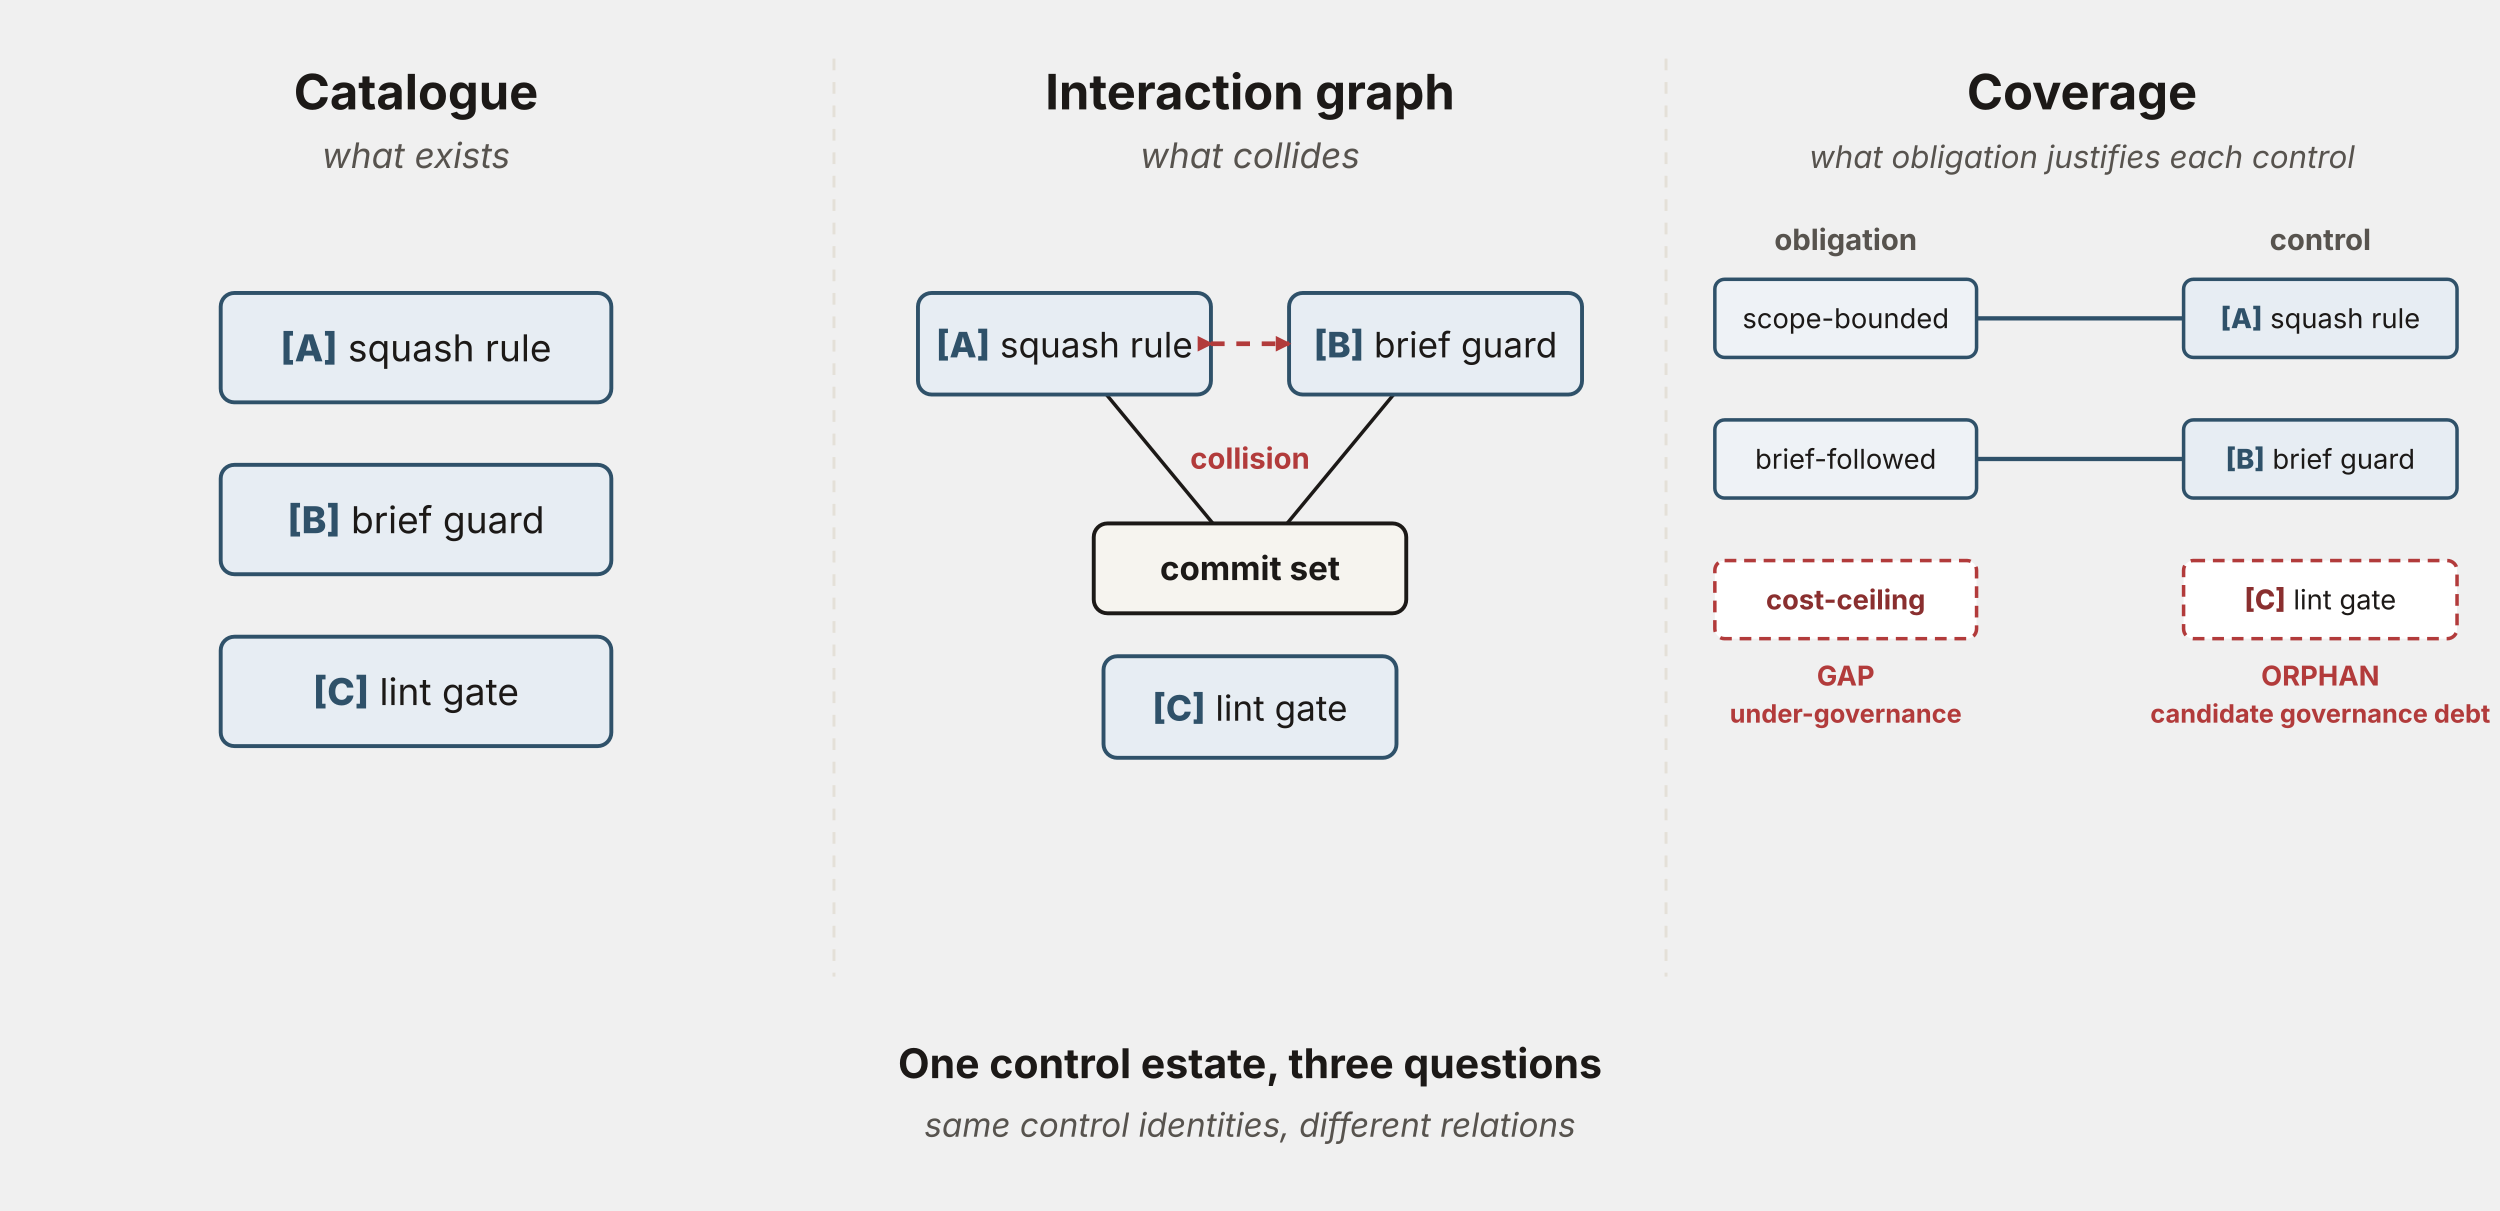
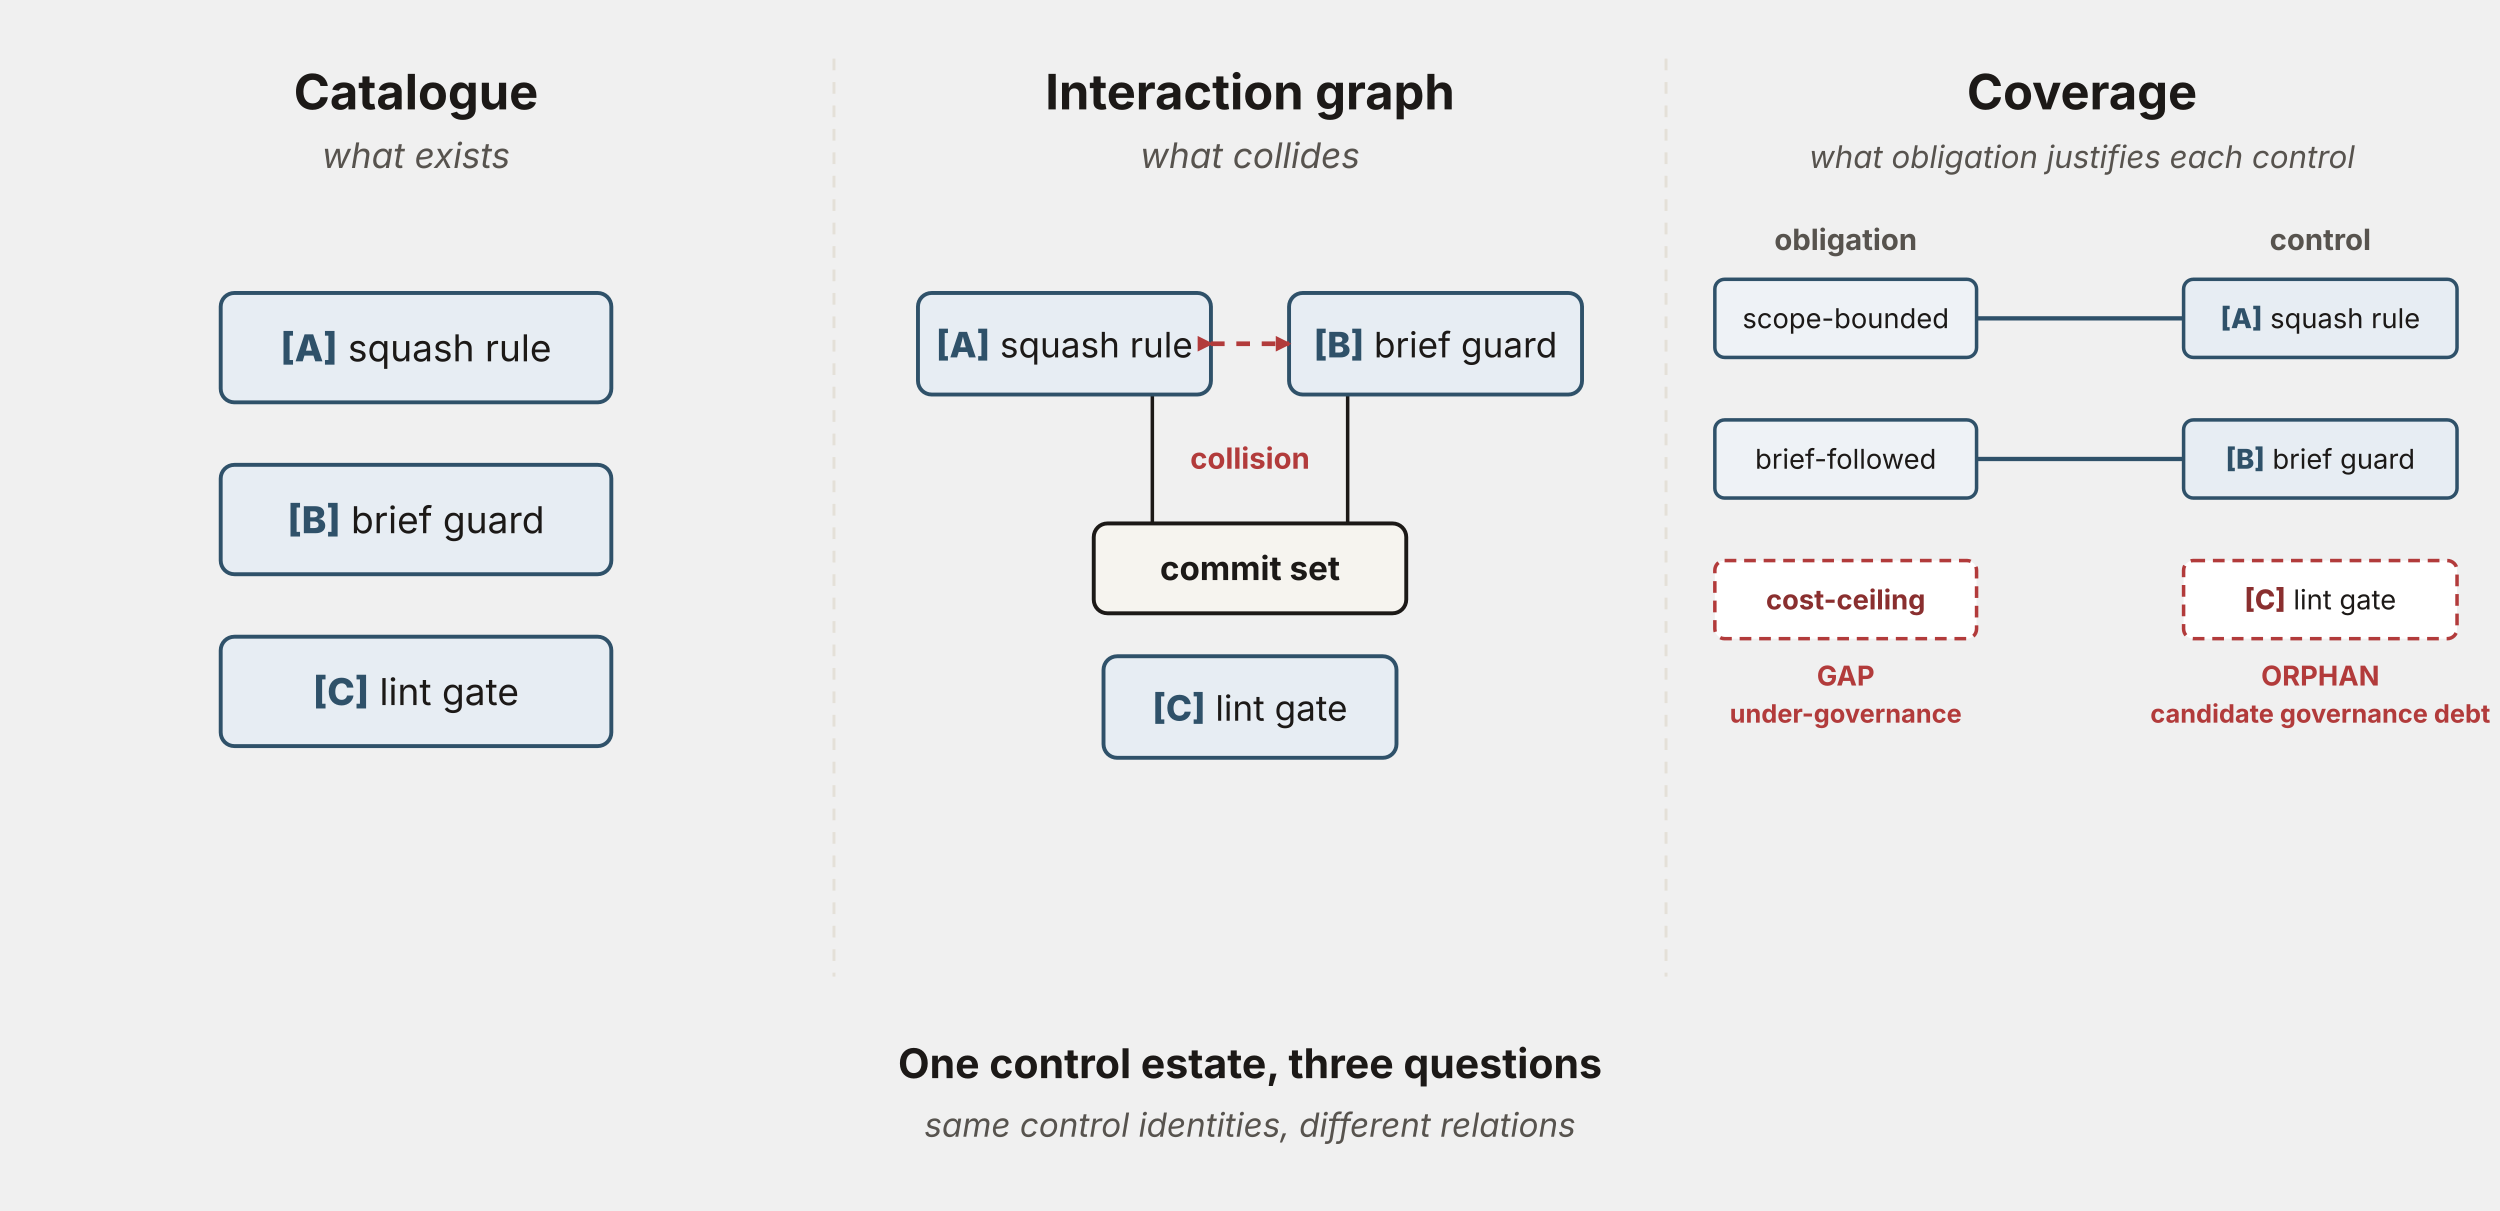
<svg xmlns="http://www.w3.org/2000/svg" viewBox="0 0 1280 620" width="1280" height="620" role="img" aria-labelledby="ctTitle ctDesc" font-family="'Source Sans 3', -apple-system, 'Segoe UI', sans-serif">
  <defs>
    <marker id="ct-ah" viewBox="0 0 10 10" refX="8.5" refY="5" markerWidth="8" markerHeight="8" orient="auto" markerUnits="userSpaceOnUse">
      <path d="M0,0 L10,5 L0,10 z" fill="#b23b3b" />
    </marker>
  </defs>
  <line x1="427" y1="30" x2="427" y2="500" stroke="#e4e0d8" stroke-width="1.5" stroke-dasharray="6 6" />
  <line x1="853" y1="30" x2="853" y2="500" stroke="#e4e0d8" stroke-width="1.5" stroke-dasharray="6 6" />
  <text x="213" y="56" text-anchor="middle" font-size="25" font-weight="700" fill="#1c1917">Catalogue</text>
  <text x="213" y="86" text-anchor="middle" font-size="18" font-style="italic" fill="#57534e">what exists</text>
  <g fill="#e7edf3" stroke="#2f5169" stroke-width="2">
    <rect x="113" y="150" width="200" height="56" rx="7" />
    <rect x="113" y="238" width="200" height="56" rx="7" />
    <rect x="113" y="326" width="200" height="56" rx="7" />
  </g>
  <g font-size="19" fill="#1c1917" text-anchor="middle">
    <text x="213" y="185">
      <tspan font-weight="800" fill="#2f5169">[A]</tspan> squash rule</text>
    <text x="213" y="273">
      <tspan font-weight="800" fill="#2f5169">[B]</tspan> brief guard</text>
    <text x="213" y="361">
      <tspan font-weight="800" fill="#2f5169">[C]</tspan> lint gate</text>
  </g>
  <text x="640" y="56" text-anchor="middle" font-size="25" font-weight="700" fill="#1c1917">Interaction graph</text>
  <text x="640" y="86" text-anchor="middle" font-size="18" font-style="italic" fill="#57534e">what collides</text>
  <g stroke="#1c1917" stroke-width="1.8" fill="none">
-     <line x1="545" y1="176" x2="640" y2="291" />
-     <line x1="735" y1="176" x2="640" y2="291" />
+     <line x1="590" y1="202" x2="590" y2="268" />
+     <line x1="690" y1="202" x2="690" y2="268" />
  </g>
  <g fill="#e7edf3" stroke="#2f5169" stroke-width="2">
    <rect id="squash-rule" x="470" y="150" width="150" height="52" rx="7" />
    <rect id="brief-guard" x="660" y="150" width="150" height="52" rx="7" />
  </g>
  <g font-size="18" fill="#1c1917" text-anchor="middle">
    <text x="545" y="183">
      <tspan font-weight="800" fill="#2f5169">[A]</tspan> squash rule</text>
    <text x="735" y="183">
      <tspan font-weight="800" fill="#2f5169">[B]</tspan> brief guard</text>
  </g>
  <rect id="commit-set" x="560" y="268" width="160" height="46" rx="7" fill="#f6f4ef" stroke="#1c1917" stroke-width="2" />
  <text x="640" y="297" text-anchor="middle" font-size="17" font-weight="700" fill="#1c1917">commit set</text>
  <line x1="620" y1="176" x2="660" y2="176" stroke="#b23b3b" stroke-width="2.4" stroke-dasharray="7 6" marker-start="url(#ct-ah)" marker-end="url(#ct-ah)" />
  <text x="640" y="240" text-anchor="middle" font-size="15" font-weight="700" fill="#b23b3b">collision</text>
  <rect x="565" y="336" width="150" height="52" rx="7" fill="#e7edf3" stroke="#2f5169" stroke-width="2" />
  <text x="640" y="369" text-anchor="middle" font-size="18" fill="#1c1917">
    <tspan font-weight="800" fill="#2f5169">[C]</tspan> lint gate</text>
  <text x="1066" y="56" text-anchor="middle" font-size="25" font-weight="700" fill="#1c1917">Coverage</text>
  <text x="1066" y="86" text-anchor="middle" font-size="16" font-style="italic" fill="#57534e">what obligation justifies each control</text>
  <text x="945" y="128" text-anchor="middle" font-size="15" font-weight="700" fill="#57534e">obligation</text>
  <text x="1188" y="128" text-anchor="middle" font-size="15" font-weight="700" fill="#57534e">control</text>
  <g stroke="#2f5169" stroke-width="2.2">
    <line x1="945" y1="163" x2="1188" y2="163" />
    <line x1="945" y1="235" x2="1188" y2="235" />
  </g>
  <g fill="#eef2f6" stroke="#2f5169" stroke-width="1.8">
    <rect id="scope-bounded" x="878" y="143" width="134" height="40" rx="5" />
    <rect id="brief-followed" x="878" y="215" width="134" height="40" rx="5" />
  </g>
  <rect x="878" y="287" width="134" height="40" rx="5" fill="#ffffff" stroke="#b23b3b" stroke-width="1.8" stroke-dasharray="6 4" />
  <g text-anchor="middle" fill="#1c1917">
    <text x="945" y="168" font-size="14">scope-bounded</text>
    <text x="945" y="240" font-size="14">brief-followed</text>
    <text x="945" y="312" font-size="14" font-weight="700" fill="#8a2f2f">cost-ceiling</text>
  </g>
  <g fill="#e7edf3" stroke="#2f5169" stroke-width="1.8">
    <rect id="ctl-squash" x="1118" y="143" width="140" height="40" rx="5" />
    <rect id="ctl-brief" x="1118" y="215" width="140" height="40" rx="5" />
  </g>
  <rect x="1118" y="287" width="140" height="40" rx="5" fill="#ffffff" stroke="#b23b3b" stroke-width="1.8" stroke-dasharray="6 4" />
  <g text-anchor="middle" font-size="14" fill="#1c1917">
    <text x="1188" y="168">
      <tspan font-weight="800" fill="#2f5169">[A]</tspan> squash rule</text>
    <text x="1188" y="240">
      <tspan font-weight="800" fill="#2f5169">[B]</tspan> brief guard</text>
    <text x="1188" y="312">
      <tspan font-weight="800" fill="#8a2f2f">[C]</tspan> lint gate</text>
  </g>
  <g text-anchor="middle" font-weight="700" fill="#b23b3b">
    <text x="945" y="351" font-size="14">GAP</text>
    <text x="945" y="370" font-size="13">under-governance</text>
    <text x="1188" y="351" font-size="14">ORPHAN</text>
    <text x="1188" y="370" font-size="13">candidate governance debt</text>
  </g>
  <text x="640" y="552" text-anchor="middle" font-size="21" font-weight="700" fill="#1c1917">One control estate, three questions</text>
  <text x="640" y="582" text-anchor="middle" font-size="17" font-style="italic" fill="#57534e">same control identities, different relations</text>
</svg>
